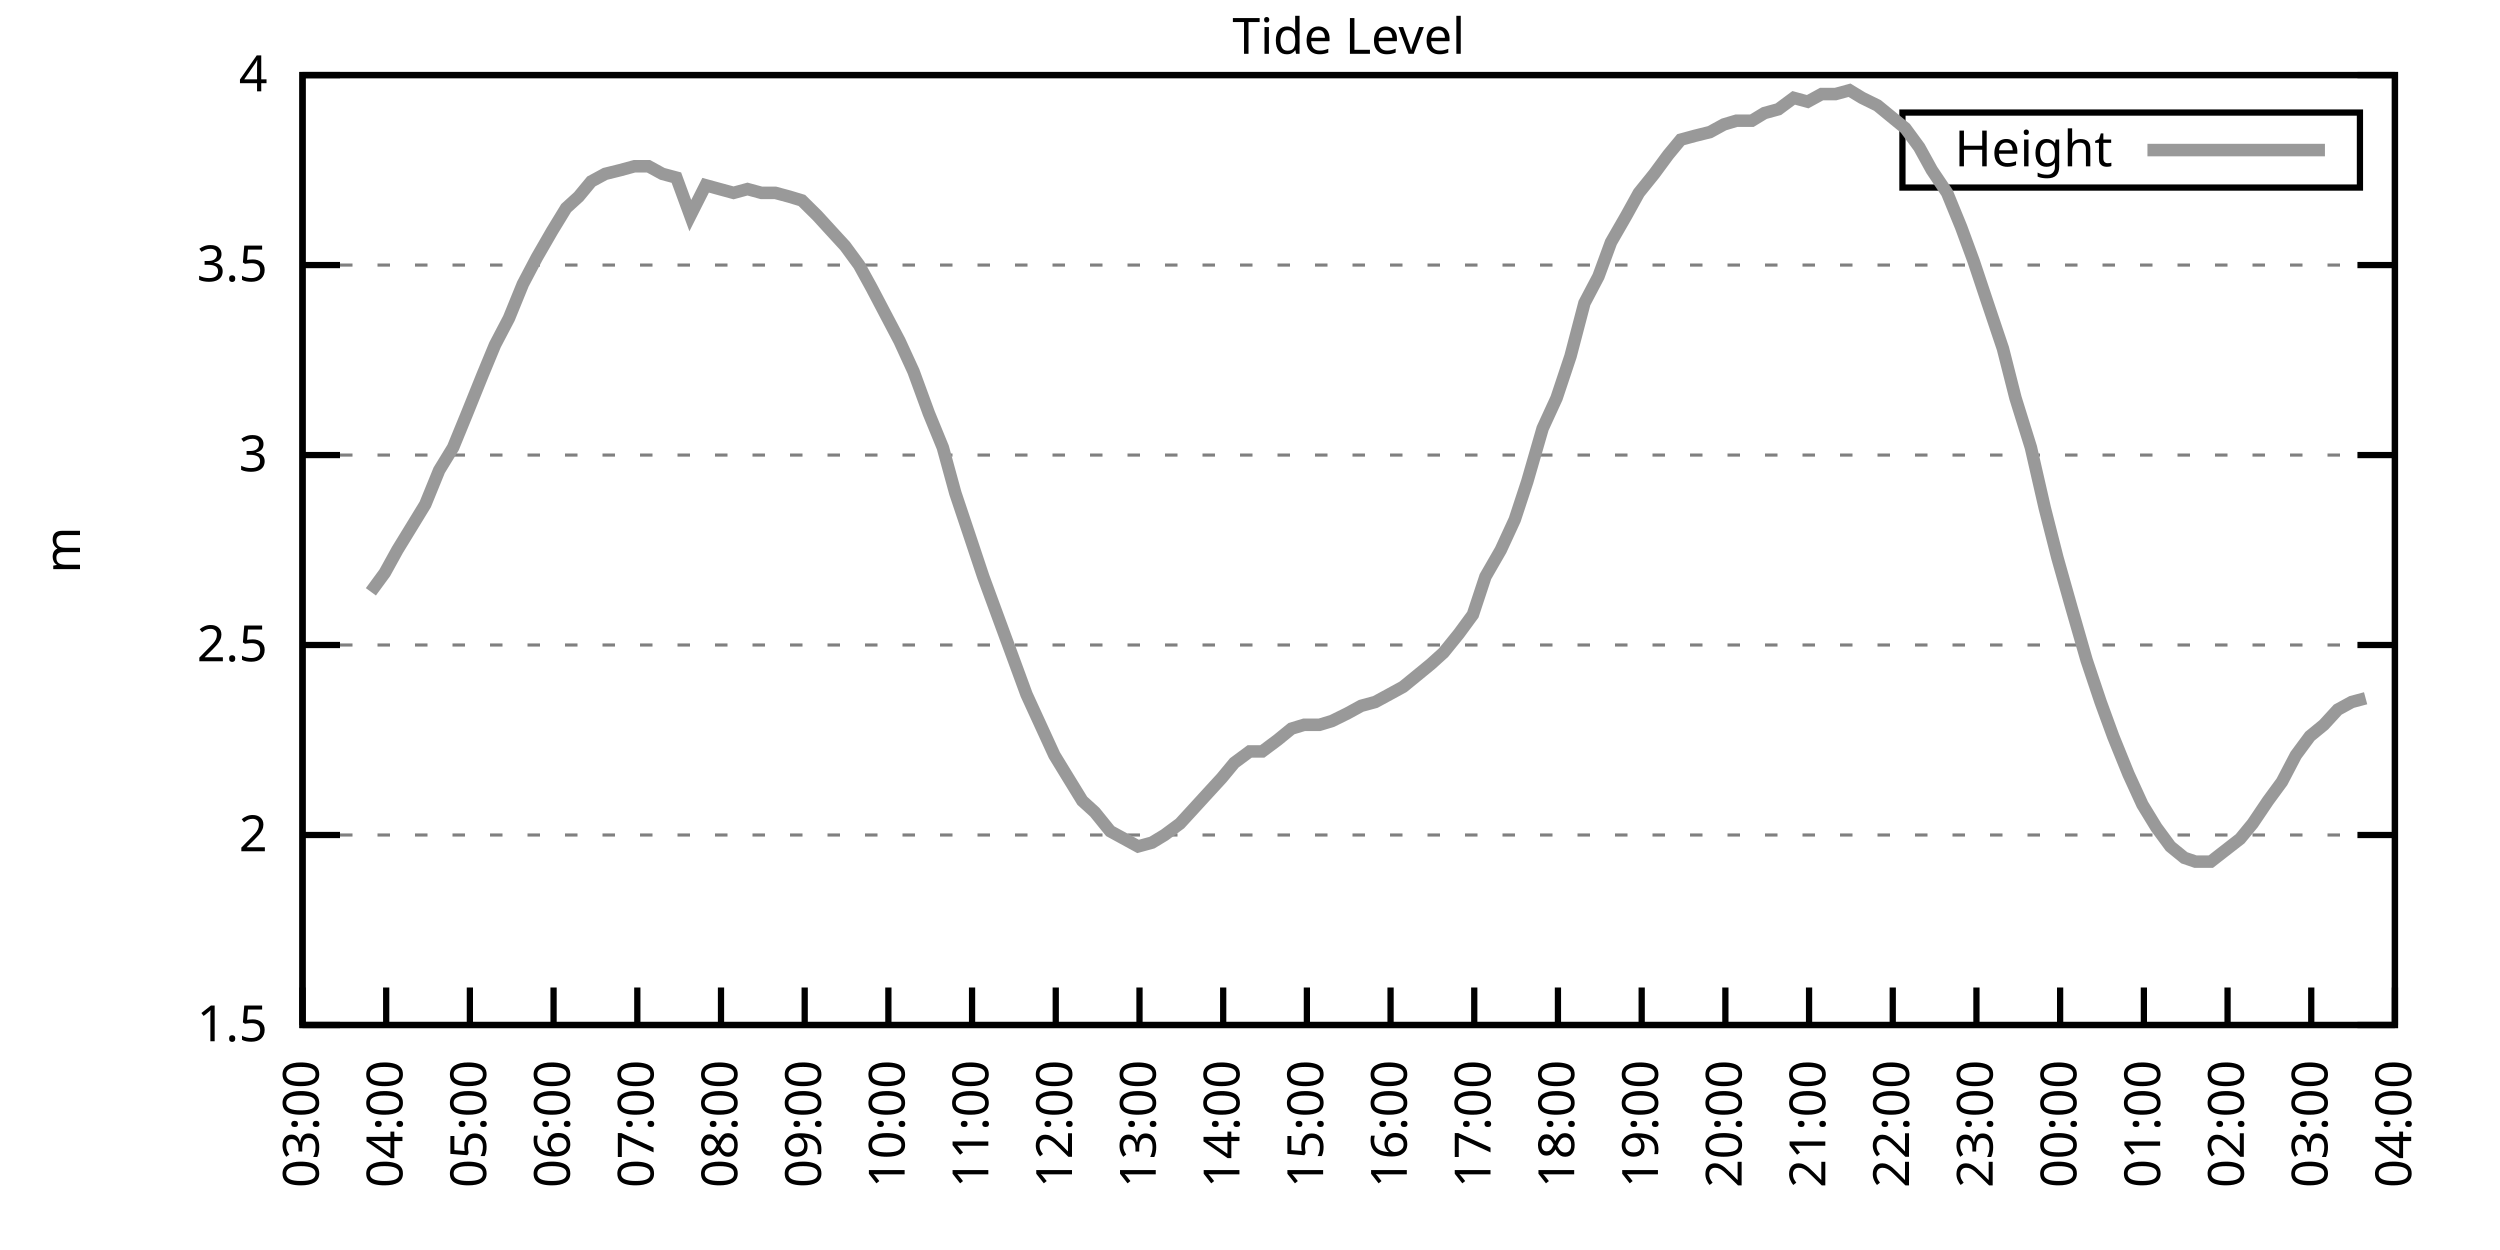
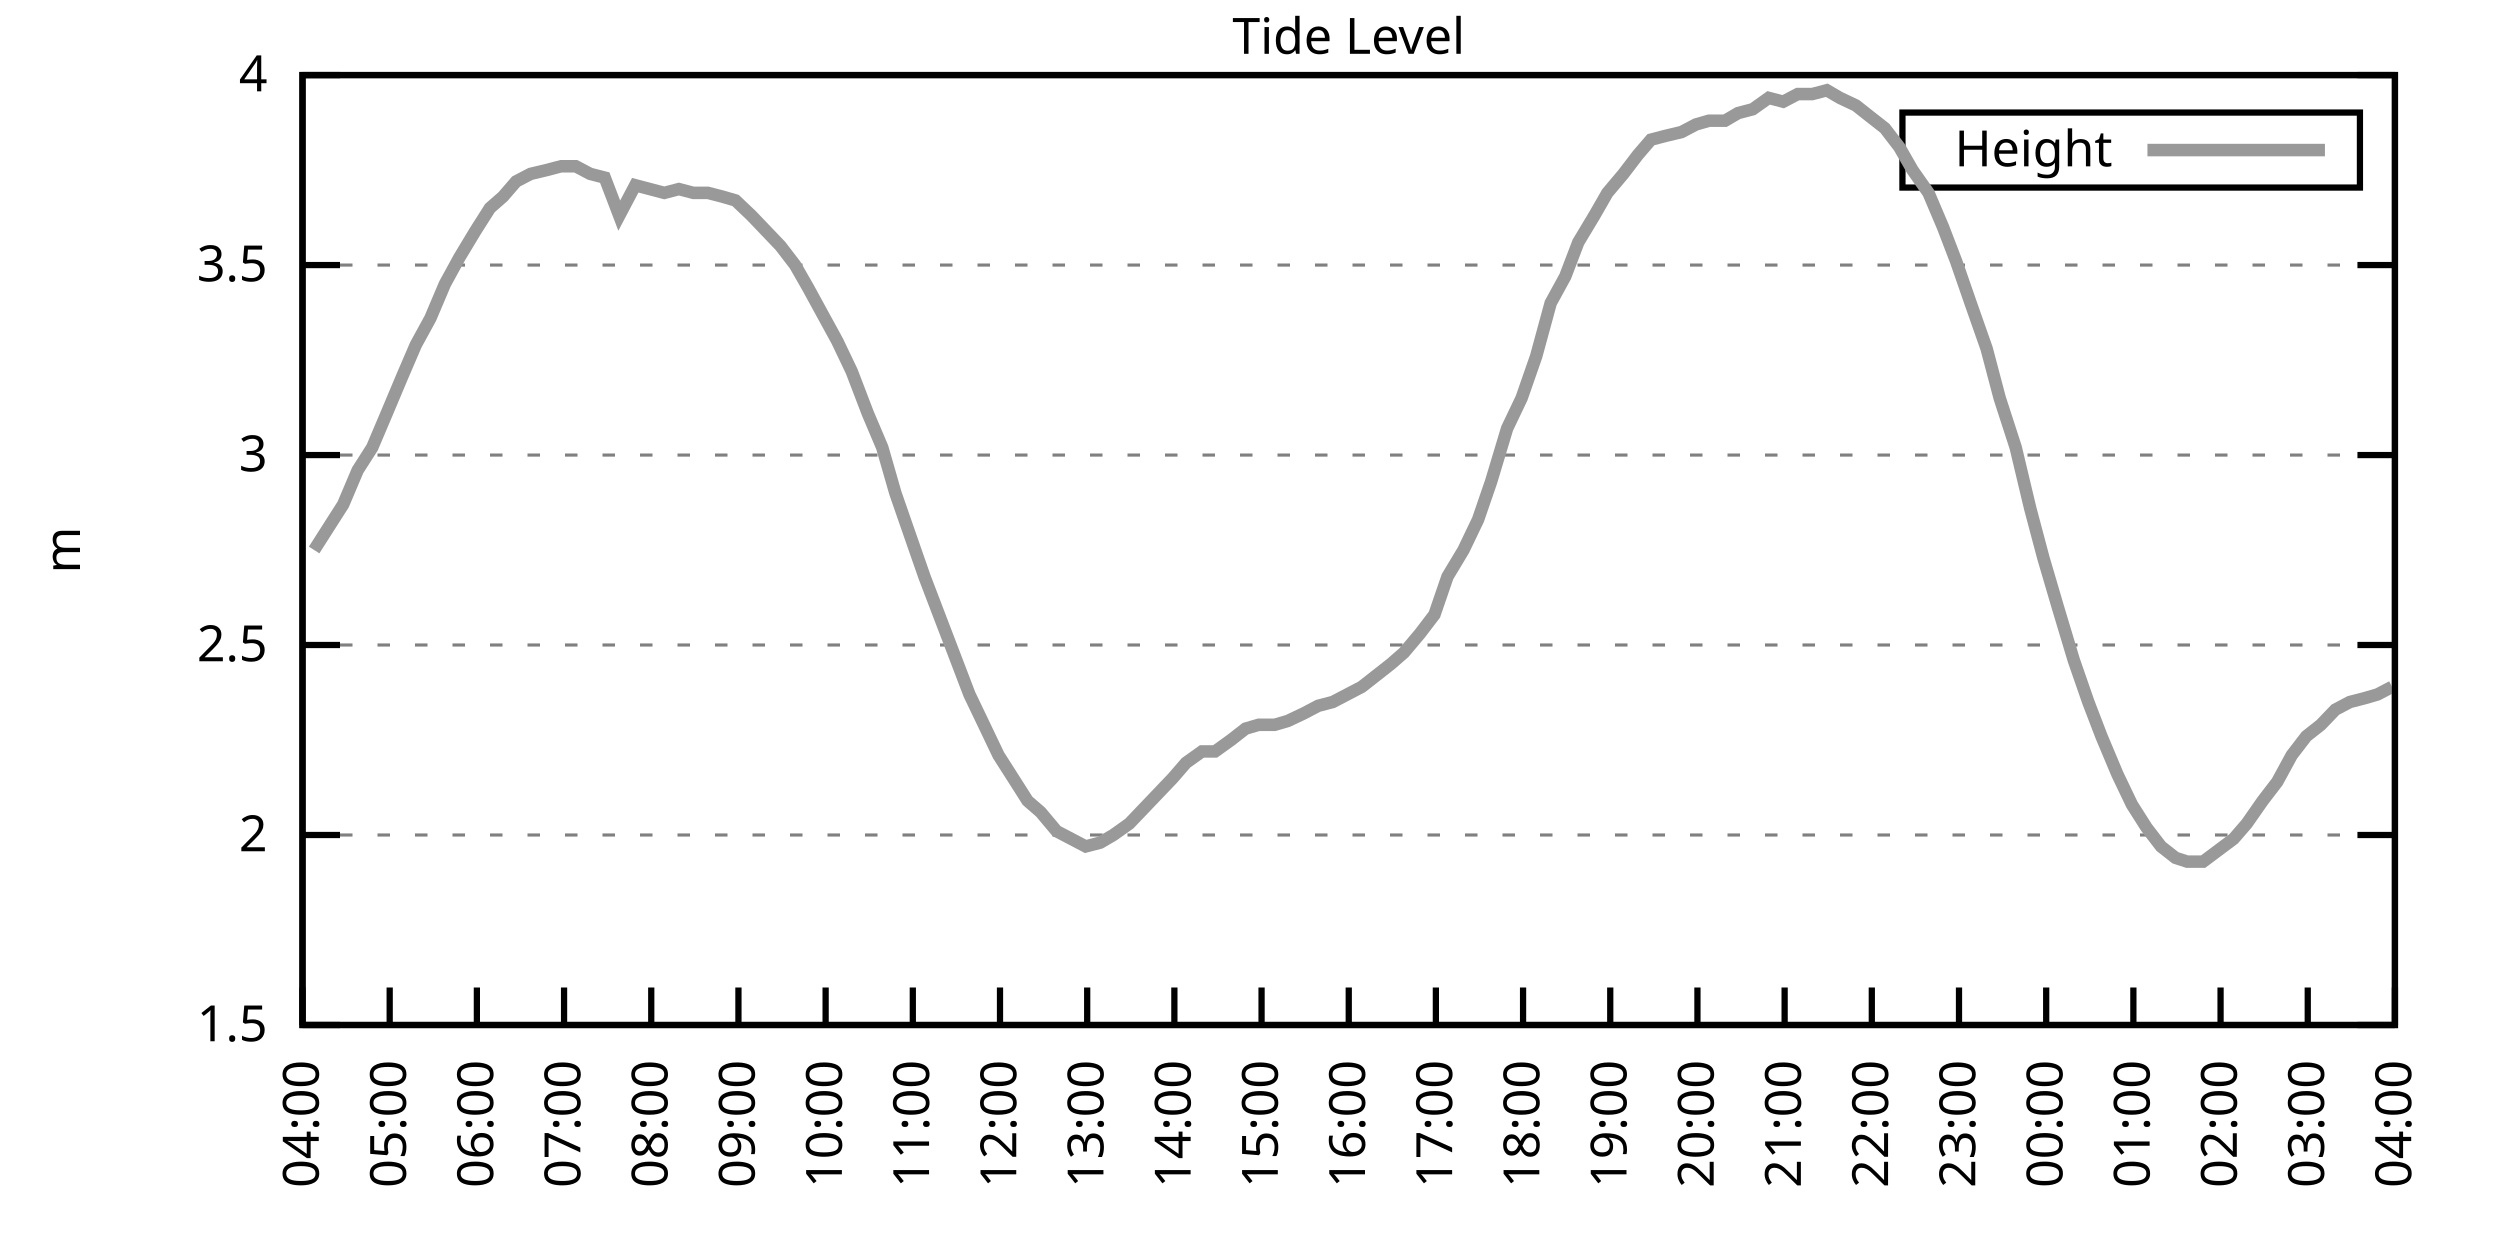
<svg xmlns="http://www.w3.org/2000/svg" xmlns:xlink="http://www.w3.org/1999/xlink" width="400" height="200" viewBox="0 0 400 200">
  <g id="gnuplot_canvas">
    <rect x="0" y="0" width="400" height="200" fill="none" />
    <defs>
      <circle id="gpDot" r="0.5" stroke-width="0.5" stroke="currentColor" />
      <path id="gpPt0" stroke-width="0.333" stroke="currentColor" d="M-1,0 h2 M0,-1 v2" />
      <path id="gpPt1" stroke-width="0.333" stroke="currentColor" d="M-1,-1 L1,1 M1,-1 L-1,1" />
      <path id="gpPt2" stroke-width="0.333" stroke="currentColor" d="M-1,0 L1,0 M0,-1 L0,1 M-1,-1 L1,1 M-1,1 L1,-1" />
      <rect id="gpPt3" stroke-width="0.333" stroke="currentColor" x="-1" y="-1" width="2" height="2" />
      <rect id="gpPt4" stroke-width="0.333" stroke="currentColor" fill="currentColor" x="-1" y="-1" width="2" height="2" />
      <circle id="gpPt5" stroke-width="0.333" stroke="currentColor" cx="0" cy="0" r="1" />
      <use xlink:href="#gpPt5" id="gpPt6" fill="currentColor" stroke="none" />
      <path id="gpPt7" stroke-width="0.333" stroke="currentColor" d="M0,-1.33 L-1.33,0.67 L1.33,0.67 z" />
      <use xlink:href="#gpPt7" id="gpPt8" fill="currentColor" stroke="none" />
      <use xlink:href="#gpPt7" id="gpPt9" stroke="currentColor" transform="rotate(180)" />
      <use xlink:href="#gpPt9" id="gpPt10" fill="currentColor" stroke="none" />
      <use xlink:href="#gpPt3" id="gpPt11" stroke="currentColor" transform="rotate(45)" />
      <use xlink:href="#gpPt11" id="gpPt12" fill="currentColor" stroke="none" />
      <path id="gpPt13" stroke-width="0.333" stroke="currentColor" d="M0,1.330 L1.265,0.411 L0.782,-1.067 L-0.782,-1.076 L-1.265,0.411 z" />
      <use xlink:href="#gpPt13" id="gpPt14" fill="currentColor" stroke="none" />
      <filter id="textbox" filterUnits="objectBoundingBox" x="0" y="0" height="1" width="1">
        <feFlood flood-color="white" flood-opacity="1" result="bgnd" />
        <feComposite in="SourceGraphic" in2="bgnd" operator="atop" />
      </filter>
      <filter id="greybox" filterUnits="objectBoundingBox" x="0" y="0" height="1" width="1">
        <feFlood flood-color="lightgrey" flood-opacity="1" result="grey" />
        <feComposite in="SourceGraphic" in2="grey" operator="atop" />
      </filter>
    </defs>
    <g fill="none" color="white" stroke="currentColor" stroke-width="1.00" stroke-linecap="butt" stroke-linejoin="miter">
</g>
    <g fill="none" color="black" stroke="currentColor" stroke-width="1.00" stroke-linecap="butt" stroke-linejoin="miter">
      <g stroke="none" shape-rendering="crispEdges">
        <polygon fill="rgb(255, 255, 255)" points="48.40,164.00 383.18,164.00 383.18,12.02 48.40,12.02 " />
      </g>
    </g>
    <g fill="none" color="black" stroke="currentColor" stroke-width="1.00" stroke-linecap="butt" stroke-linejoin="miter">
</g>
    <g fill="none" color="black" stroke="black" stroke-width="0.50" stroke-linecap="butt" stroke-linejoin="miter">
</g>
    <g fill="none" color="gray" stroke="currentColor" stroke-width="0.50" stroke-linecap="butt" stroke-linejoin="miter">
      <path stroke="gray" stroke-dasharray="2,4" class="gridline" d="M48.40,164.00 L383.19,164.00  " />
    </g>
    <g fill="none" color="gray" stroke="gray" stroke-width="1.00" stroke-linecap="butt" stroke-linejoin="miter">
</g>
    <g fill="none" color="black" stroke="currentColor" stroke-width="1.00" stroke-linecap="butt" stroke-linejoin="miter">
      <path stroke="black" d="M48.40,164.00 L54.40,164.00 M383.19,164.00 L377.19,164.00  " />
      <g transform="translate(42.80,166.60)" stroke="none" fill="black" font-family="Sans" font-size="8.00" text-anchor="end">
        <text>
          <tspan font-family="Sans"> 1.5</tspan>
        </text>
      </g>
    </g>
    <g fill="none" color="black" stroke="currentColor" stroke-width="1.00" stroke-linecap="butt" stroke-linejoin="miter">
</g>
    <g fill="none" color="black" stroke="black" stroke-width="0.50" stroke-linecap="butt" stroke-linejoin="miter">
</g>
    <g fill="none" color="gray" stroke="currentColor" stroke-width="0.50" stroke-linecap="butt" stroke-linejoin="miter">
      <path stroke="gray" stroke-dasharray="2,4" class="gridline" d="M48.40,133.60 L383.19,133.60  " />
    </g>
    <g fill="none" color="gray" stroke="gray" stroke-width="1.00" stroke-linecap="butt" stroke-linejoin="miter">
</g>
    <g fill="none" color="black" stroke="currentColor" stroke-width="1.00" stroke-linecap="butt" stroke-linejoin="miter">
      <path stroke="black" d="M48.40,133.60 L54.40,133.60 M383.19,133.60 L377.19,133.60  " />
      <g transform="translate(42.80,136.20)" stroke="none" fill="black" font-family="Sans" font-size="8.00" text-anchor="end">
        <text>
          <tspan font-family="Sans"> 2</tspan>
        </text>
      </g>
    </g>
    <g fill="none" color="black" stroke="currentColor" stroke-width="1.00" stroke-linecap="butt" stroke-linejoin="miter">
</g>
    <g fill="none" color="black" stroke="black" stroke-width="0.50" stroke-linecap="butt" stroke-linejoin="miter">
</g>
    <g fill="none" color="gray" stroke="currentColor" stroke-width="0.50" stroke-linecap="butt" stroke-linejoin="miter">
      <path stroke="gray" stroke-dasharray="2,4" class="gridline" d="M48.40,103.20 L383.19,103.20  " />
    </g>
    <g fill="none" color="gray" stroke="gray" stroke-width="1.00" stroke-linecap="butt" stroke-linejoin="miter">
</g>
    <g fill="none" color="black" stroke="currentColor" stroke-width="1.00" stroke-linecap="butt" stroke-linejoin="miter">
      <path stroke="black" d="M48.40,103.20 L54.40,103.20 M383.19,103.20 L377.19,103.20  " />
      <g transform="translate(42.80,105.80)" stroke="none" fill="black" font-family="Sans" font-size="8.00" text-anchor="end">
        <text>
          <tspan font-family="Sans"> 2.5</tspan>
        </text>
      </g>
    </g>
    <g fill="none" color="black" stroke="currentColor" stroke-width="1.00" stroke-linecap="butt" stroke-linejoin="miter">
</g>
    <g fill="none" color="black" stroke="black" stroke-width="0.50" stroke-linecap="butt" stroke-linejoin="miter">
</g>
    <g fill="none" color="gray" stroke="currentColor" stroke-width="0.50" stroke-linecap="butt" stroke-linejoin="miter">
      <path stroke="gray" stroke-dasharray="2,4" class="gridline" d="M48.40,72.81 L383.19,72.81  " />
    </g>
    <g fill="none" color="gray" stroke="gray" stroke-width="1.00" stroke-linecap="butt" stroke-linejoin="miter">
</g>
    <g fill="none" color="black" stroke="currentColor" stroke-width="1.00" stroke-linecap="butt" stroke-linejoin="miter">
      <path stroke="black" d="M48.40,72.81 L54.40,72.81 M383.19,72.81 L377.19,72.81  " />
      <g transform="translate(42.80,75.41)" stroke="none" fill="black" font-family="Sans" font-size="8.00" text-anchor="end">
        <text>
          <tspan font-family="Sans"> 3</tspan>
        </text>
      </g>
    </g>
    <g fill="none" color="black" stroke="currentColor" stroke-width="1.00" stroke-linecap="butt" stroke-linejoin="miter">
</g>
    <g fill="none" color="black" stroke="black" stroke-width="0.50" stroke-linecap="butt" stroke-linejoin="miter">
</g>
    <g fill="none" color="gray" stroke="currentColor" stroke-width="0.50" stroke-linecap="butt" stroke-linejoin="miter">
      <path stroke="gray" stroke-dasharray="2,4" class="gridline" d="M48.40,42.41 L383.19,42.41  " />
    </g>
    <g fill="none" color="gray" stroke="gray" stroke-width="1.00" stroke-linecap="butt" stroke-linejoin="miter">
</g>
    <g fill="none" color="black" stroke="currentColor" stroke-width="1.00" stroke-linecap="butt" stroke-linejoin="miter">
      <path stroke="black" d="M48.40,42.41 L54.40,42.41 M383.19,42.41 L377.19,42.41  " />
      <g transform="translate(42.80,45.01)" stroke="none" fill="black" font-family="Sans" font-size="8.00" text-anchor="end">
        <text>
          <tspan font-family="Sans"> 3.5</tspan>
        </text>
      </g>
    </g>
    <g fill="none" color="black" stroke="currentColor" stroke-width="1.00" stroke-linecap="butt" stroke-linejoin="miter">
</g>
    <g fill="none" color="black" stroke="black" stroke-width="0.50" stroke-linecap="butt" stroke-linejoin="miter">
</g>
    <g fill="none" color="gray" stroke="currentColor" stroke-width="0.50" stroke-linecap="butt" stroke-linejoin="miter">
      <path stroke="gray" stroke-dasharray="2,4" class="gridline" d="M48.40,12.01 L383.19,12.01  " />
    </g>
    <g fill="none" color="gray" stroke="gray" stroke-width="1.00" stroke-linecap="butt" stroke-linejoin="miter">
</g>
    <g fill="none" color="black" stroke="currentColor" stroke-width="1.00" stroke-linecap="butt" stroke-linejoin="miter">
      <path stroke="black" d="M48.40,12.01 L54.40,12.01 M383.19,12.01 L377.19,12.01  " />
      <g transform="translate(42.80,14.61)" stroke="none" fill="black" font-family="Sans" font-size="8.00" text-anchor="end">
        <text>
          <tspan font-family="Sans"> 4</tspan>
        </text>
      </g>
    </g>
    <g fill="none" color="black" stroke="currentColor" stroke-width="1.00" stroke-linecap="butt" stroke-linejoin="miter">
      <path stroke="black" d="M48.40,164.00 L48.40,158.00  " />
      <g transform="translate(51.00,169.60) rotate(270.00)" stroke="none" fill="black" font-family="Sans" font-size="8.00" text-anchor="end">
        <text>
-           <tspan font-family="Sans">03:00</tspan>
-         </text>
-       </g>
-     </g>
-     <g fill="none" color="black" stroke="currentColor" stroke-width="1.00" stroke-linecap="butt" stroke-linejoin="miter">
-       <path stroke="black" d="M61.79,164.00 L61.79,158.00  " />
-       <g transform="translate(64.39,169.60) rotate(270.00)" stroke="none" fill="black" font-family="Sans" font-size="8.00" text-anchor="end">
-         <text>
          <tspan font-family="Sans">04:00</tspan>
        </text>
      </g>
    </g>
    <g fill="none" color="black" stroke="currentColor" stroke-width="1.00" stroke-linecap="butt" stroke-linejoin="miter">
-       <path stroke="black" d="M75.18,164.00 L75.18,158.00  " />
-       <g transform="translate(77.78,169.60) rotate(270.00)" stroke="none" fill="black" font-family="Sans" font-size="8.00" text-anchor="end">
+       <path stroke="black" d="M62.35,164.00 L62.35,158.00  " />
+       <g transform="translate(64.95,169.60) rotate(270.00)" stroke="none" fill="black" font-family="Sans" font-size="8.00" text-anchor="end">
        <text>
          <tspan font-family="Sans">05:00</tspan>
        </text>
      </g>
    </g>
    <g fill="none" color="black" stroke="currentColor" stroke-width="1.00" stroke-linecap="butt" stroke-linejoin="miter">
-       <path stroke="black" d="M88.57,164.00 L88.57,158.00  " />
-       <g transform="translate(91.17,169.60) rotate(270.00)" stroke="none" fill="black" font-family="Sans" font-size="8.00" text-anchor="end">
+       <path stroke="black" d="M76.30,164.00 L76.30,158.00  " />
+       <g transform="translate(78.90,169.60) rotate(270.00)" stroke="none" fill="black" font-family="Sans" font-size="8.00" text-anchor="end">
        <text>
          <tspan font-family="Sans">06:00</tspan>
        </text>
      </g>
    </g>
    <g fill="none" color="black" stroke="currentColor" stroke-width="1.00" stroke-linecap="butt" stroke-linejoin="miter">
-       <path stroke="black" d="M101.97,164.00 L101.97,158.00  " />
-       <g transform="translate(104.57,169.60) rotate(270.00)" stroke="none" fill="black" font-family="Sans" font-size="8.00" text-anchor="end">
+       <path stroke="black" d="M90.25,164.00 L90.25,158.00  " />
+       <g transform="translate(92.85,169.60) rotate(270.00)" stroke="none" fill="black" font-family="Sans" font-size="8.00" text-anchor="end">
        <text>
          <tspan font-family="Sans">07:00</tspan>
        </text>
      </g>
    </g>
    <g fill="none" color="black" stroke="currentColor" stroke-width="1.00" stroke-linecap="butt" stroke-linejoin="miter">
-       <path stroke="black" d="M115.36,164.00 L115.36,158.00  " />
-       <g transform="translate(117.96,169.60) rotate(270.00)" stroke="none" fill="black" font-family="Sans" font-size="8.00" text-anchor="end">
+       <path stroke="black" d="M104.20,164.00 L104.20,158.00  " />
+       <g transform="translate(106.80,169.60) rotate(270.00)" stroke="none" fill="black" font-family="Sans" font-size="8.00" text-anchor="end">
        <text>
          <tspan font-family="Sans">08:00</tspan>
        </text>
      </g>
    </g>
    <g fill="none" color="black" stroke="currentColor" stroke-width="1.00" stroke-linecap="butt" stroke-linejoin="miter">
-       <path stroke="black" d="M128.75,164.00 L128.75,158.00  " />
-       <g transform="translate(131.35,169.60) rotate(270.00)" stroke="none" fill="black" font-family="Sans" font-size="8.00" text-anchor="end">
+       <path stroke="black" d="M118.15,164.00 L118.15,158.00  " />
+       <g transform="translate(120.75,169.60) rotate(270.00)" stroke="none" fill="black" font-family="Sans" font-size="8.00" text-anchor="end">
        <text>
          <tspan font-family="Sans">09:00</tspan>
        </text>
      </g>
    </g>
    <g fill="none" color="black" stroke="currentColor" stroke-width="1.00" stroke-linecap="butt" stroke-linejoin="miter">
-       <path stroke="black" d="M142.14,164.00 L142.14,158.00  " />
-       <g transform="translate(144.74,169.60) rotate(270.00)" stroke="none" fill="black" font-family="Sans" font-size="8.00" text-anchor="end">
+       <path stroke="black" d="M132.10,164.00 L132.10,158.00  " />
+       <g transform="translate(134.70,169.60) rotate(270.00)" stroke="none" fill="black" font-family="Sans" font-size="8.00" text-anchor="end">
        <text>
          <tspan font-family="Sans">10:00</tspan>
        </text>
      </g>
    </g>
    <g fill="none" color="black" stroke="currentColor" stroke-width="1.00" stroke-linecap="butt" stroke-linejoin="miter">
-       <path stroke="black" d="M155.53,164.00 L155.53,158.00  " />
-       <g transform="translate(158.13,169.60) rotate(270.00)" stroke="none" fill="black" font-family="Sans" font-size="8.00" text-anchor="end">
+       <path stroke="black" d="M146.05,164.00 L146.05,158.00  " />
+       <g transform="translate(148.65,169.60) rotate(270.00)" stroke="none" fill="black" font-family="Sans" font-size="8.00" text-anchor="end">
        <text>
          <tspan font-family="Sans">11:00</tspan>
        </text>
      </g>
    </g>
    <g fill="none" color="black" stroke="currentColor" stroke-width="1.00" stroke-linecap="butt" stroke-linejoin="miter">
-       <path stroke="black" d="M168.92,164.00 L168.92,158.00  " />
-       <g transform="translate(171.52,169.60) rotate(270.00)" stroke="none" fill="black" font-family="Sans" font-size="8.00" text-anchor="end">
+       <path stroke="black" d="M160.00,164.00 L160.00,158.00  " />
+       <g transform="translate(162.60,169.60) rotate(270.00)" stroke="none" fill="black" font-family="Sans" font-size="8.00" text-anchor="end">
        <text>
          <tspan font-family="Sans">12:00</tspan>
        </text>
      </g>
    </g>
    <g fill="none" color="black" stroke="currentColor" stroke-width="1.00" stroke-linecap="butt" stroke-linejoin="miter">
-       <path stroke="black" d="M182.32,164.00 L182.32,158.00  " />
-       <g transform="translate(184.92,169.60) rotate(270.00)" stroke="none" fill="black" font-family="Sans" font-size="8.00" text-anchor="end">
+       <path stroke="black" d="M173.95,164.00 L173.95,158.00  " />
+       <g transform="translate(176.55,169.60) rotate(270.00)" stroke="none" fill="black" font-family="Sans" font-size="8.00" text-anchor="end">
        <text>
          <tspan font-family="Sans">13:00</tspan>
        </text>
      </g>
    </g>
    <g fill="none" color="black" stroke="currentColor" stroke-width="1.00" stroke-linecap="butt" stroke-linejoin="miter">
-       <path stroke="black" d="M195.71,164.00 L195.71,158.00  " />
-       <g transform="translate(198.31,169.60) rotate(270.00)" stroke="none" fill="black" font-family="Sans" font-size="8.00" text-anchor="end">
+       <path stroke="black" d="M187.90,164.00 L187.90,158.00  " />
+       <g transform="translate(190.50,169.60) rotate(270.00)" stroke="none" fill="black" font-family="Sans" font-size="8.00" text-anchor="end">
        <text>
          <tspan font-family="Sans">14:00</tspan>
        </text>
      </g>
    </g>
    <g fill="none" color="black" stroke="currentColor" stroke-width="1.00" stroke-linecap="butt" stroke-linejoin="miter">
-       <path stroke="black" d="M209.10,164.00 L209.10,158.00  " />
-       <g transform="translate(211.70,169.60) rotate(270.00)" stroke="none" fill="black" font-family="Sans" font-size="8.00" text-anchor="end">
+       <path stroke="black" d="M201.85,164.00 L201.85,158.00  " />
+       <g transform="translate(204.45,169.60) rotate(270.00)" stroke="none" fill="black" font-family="Sans" font-size="8.00" text-anchor="end">
        <text>
          <tspan font-family="Sans">15:00</tspan>
        </text>
      </g>
    </g>
    <g fill="none" color="black" stroke="currentColor" stroke-width="1.00" stroke-linecap="butt" stroke-linejoin="miter">
-       <path stroke="black" d="M222.49,164.00 L222.49,158.00  " />
-       <g transform="translate(225.09,169.60) rotate(270.00)" stroke="none" fill="black" font-family="Sans" font-size="8.00" text-anchor="end">
+       <path stroke="black" d="M215.80,164.00 L215.80,158.00  " />
+       <g transform="translate(218.40,169.60) rotate(270.00)" stroke="none" fill="black" font-family="Sans" font-size="8.00" text-anchor="end">
        <text>
          <tspan font-family="Sans">16:00</tspan>
        </text>
      </g>
    </g>
    <g fill="none" color="black" stroke="currentColor" stroke-width="1.00" stroke-linecap="butt" stroke-linejoin="miter">
-       <path stroke="black" d="M235.88,164.00 L235.88,158.00  " />
-       <g transform="translate(238.48,169.60) rotate(270.00)" stroke="none" fill="black" font-family="Sans" font-size="8.00" text-anchor="end">
+       <path stroke="black" d="M229.74,164.00 L229.74,158.00  " />
+       <g transform="translate(232.34,169.60) rotate(270.00)" stroke="none" fill="black" font-family="Sans" font-size="8.00" text-anchor="end">
        <text>
          <tspan font-family="Sans">17:00</tspan>
        </text>
      </g>
    </g>
    <g fill="none" color="black" stroke="currentColor" stroke-width="1.00" stroke-linecap="butt" stroke-linejoin="miter">
-       <path stroke="black" d="M249.27,164.00 L249.27,158.00  " />
-       <g transform="translate(251.87,169.60) rotate(270.00)" stroke="none" fill="black" font-family="Sans" font-size="8.00" text-anchor="end">
+       <path stroke="black" d="M243.69,164.00 L243.69,158.00  " />
+       <g transform="translate(246.29,169.60) rotate(270.00)" stroke="none" fill="black" font-family="Sans" font-size="8.00" text-anchor="end">
        <text>
          <tspan font-family="Sans">18:00</tspan>
        </text>
      </g>
    </g>
    <g fill="none" color="black" stroke="currentColor" stroke-width="1.00" stroke-linecap="butt" stroke-linejoin="miter">
-       <path stroke="black" d="M262.67,164.00 L262.67,158.00  " />
-       <g transform="translate(265.27,169.60) rotate(270.00)" stroke="none" fill="black" font-family="Sans" font-size="8.00" text-anchor="end">
+       <path stroke="black" d="M257.64,164.00 L257.64,158.00  " />
+       <g transform="translate(260.24,169.60) rotate(270.00)" stroke="none" fill="black" font-family="Sans" font-size="8.00" text-anchor="end">
        <text>
          <tspan font-family="Sans">19:00</tspan>
        </text>
      </g>
    </g>
    <g fill="none" color="black" stroke="currentColor" stroke-width="1.00" stroke-linecap="butt" stroke-linejoin="miter">
-       <path stroke="black" d="M276.06,164.00 L276.06,158.00  " />
-       <g transform="translate(278.66,169.60) rotate(270.00)" stroke="none" fill="black" font-family="Sans" font-size="8.00" text-anchor="end">
+       <path stroke="black" d="M271.59,164.00 L271.59,158.00  " />
+       <g transform="translate(274.19,169.60) rotate(270.00)" stroke="none" fill="black" font-family="Sans" font-size="8.00" text-anchor="end">
        <text>
          <tspan font-family="Sans">20:00</tspan>
        </text>
      </g>
    </g>
    <g fill="none" color="black" stroke="currentColor" stroke-width="1.00" stroke-linecap="butt" stroke-linejoin="miter">
-       <path stroke="black" d="M289.45,164.00 L289.45,158.00  " />
-       <g transform="translate(292.05,169.60) rotate(270.00)" stroke="none" fill="black" font-family="Sans" font-size="8.00" text-anchor="end">
+       <path stroke="black" d="M285.54,164.00 L285.54,158.00  " />
+       <g transform="translate(288.14,169.60) rotate(270.00)" stroke="none" fill="black" font-family="Sans" font-size="8.00" text-anchor="end">
        <text>
          <tspan font-family="Sans">21:00</tspan>
        </text>
      </g>
    </g>
    <g fill="none" color="black" stroke="currentColor" stroke-width="1.00" stroke-linecap="butt" stroke-linejoin="miter">
-       <path stroke="black" d="M302.84,164.00 L302.84,158.00  " />
-       <g transform="translate(305.44,169.60) rotate(270.00)" stroke="none" fill="black" font-family="Sans" font-size="8.00" text-anchor="end">
+       <path stroke="black" d="M299.49,164.00 L299.49,158.00  " />
+       <g transform="translate(302.09,169.60) rotate(270.00)" stroke="none" fill="black" font-family="Sans" font-size="8.00" text-anchor="end">
        <text>
          <tspan font-family="Sans">22:00</tspan>
        </text>
      </g>
    </g>
    <g fill="none" color="black" stroke="currentColor" stroke-width="1.00" stroke-linecap="butt" stroke-linejoin="miter">
-       <path stroke="black" d="M316.23,164.00 L316.23,158.00  " />
-       <g transform="translate(318.83,169.60) rotate(270.00)" stroke="none" fill="black" font-family="Sans" font-size="8.00" text-anchor="end">
+       <path stroke="black" d="M313.44,164.00 L313.44,158.00  " />
+       <g transform="translate(316.04,169.60) rotate(270.00)" stroke="none" fill="black" font-family="Sans" font-size="8.00" text-anchor="end">
        <text>
          <tspan font-family="Sans">23:00</tspan>
        </text>
      </g>
    </g>
    <g fill="none" color="black" stroke="currentColor" stroke-width="1.00" stroke-linecap="butt" stroke-linejoin="miter">
-       <path stroke="black" d="M329.62,164.00 L329.62,158.00  " />
-       <g transform="translate(332.22,169.60) rotate(270.00)" stroke="none" fill="black" font-family="Sans" font-size="8.00" text-anchor="end">
+       <path stroke="black" d="M327.39,164.00 L327.39,158.00  " />
+       <g transform="translate(329.99,169.60) rotate(270.00)" stroke="none" fill="black" font-family="Sans" font-size="8.00" text-anchor="end">
        <text>
          <tspan font-family="Sans">00:00</tspan>
        </text>
      </g>
    </g>
    <g fill="none" color="black" stroke="currentColor" stroke-width="1.00" stroke-linecap="butt" stroke-linejoin="miter">
-       <path stroke="black" d="M343.02,164.00 L343.02,158.00  " />
-       <g transform="translate(345.62,169.60) rotate(270.00)" stroke="none" fill="black" font-family="Sans" font-size="8.00" text-anchor="end">
+       <path stroke="black" d="M341.34,164.00 L341.34,158.00  " />
+       <g transform="translate(343.94,169.60) rotate(270.00)" stroke="none" fill="black" font-family="Sans" font-size="8.00" text-anchor="end">
        <text>
          <tspan font-family="Sans">01:00</tspan>
        </text>
      </g>
    </g>
    <g fill="none" color="black" stroke="currentColor" stroke-width="1.00" stroke-linecap="butt" stroke-linejoin="miter">
-       <path stroke="black" d="M356.41,164.00 L356.41,158.00  " />
-       <g transform="translate(359.01,169.60) rotate(270.00)" stroke="none" fill="black" font-family="Sans" font-size="8.00" text-anchor="end">
+       <path stroke="black" d="M355.29,164.00 L355.29,158.00  " />
+       <g transform="translate(357.89,169.60) rotate(270.00)" stroke="none" fill="black" font-family="Sans" font-size="8.00" text-anchor="end">
        <text>
          <tspan font-family="Sans">02:00</tspan>
        </text>
      </g>
    </g>
    <g fill="none" color="black" stroke="currentColor" stroke-width="1.00" stroke-linecap="butt" stroke-linejoin="miter">
-       <path stroke="black" d="M369.80,164.00 L369.80,158.00  " />
-       <g transform="translate(372.40,169.60) rotate(270.00)" stroke="none" fill="black" font-family="Sans" font-size="8.00" text-anchor="end">
+       <path stroke="black" d="M369.24,164.00 L369.24,158.00  " />
+       <g transform="translate(371.84,169.60) rotate(270.00)" stroke="none" fill="black" font-family="Sans" font-size="8.00" text-anchor="end">
        <text>
          <tspan font-family="Sans">03:00</tspan>
        </text>
      </g>
    </g>
    <g fill="none" color="black" stroke="currentColor" stroke-width="1.00" stroke-linecap="butt" stroke-linejoin="miter">
      <path stroke="black" d="M383.19,164.00 L383.19,158.00  " />
      <g transform="translate(385.79,169.60) rotate(270.00)" stroke="none" fill="black" font-family="Sans" font-size="8.00" text-anchor="end">
        <text>
          <tspan font-family="Sans">04:00</tspan>
        </text>
      </g>
    </g>
    <g fill="none" color="black" stroke="currentColor" stroke-width="1.00" stroke-linecap="butt" stroke-linejoin="miter">
</g>
    <g fill="none" color="black" stroke="currentColor" stroke-width="1.00" stroke-linecap="butt" stroke-linejoin="miter">
      <path stroke="black" d="M48.40,12.01 L48.40,164.00 L383.19,164.00 L383.19,12.01 L48.40,12.01 Z  " />
    </g>
    <g fill="none" color="black" stroke="currentColor" stroke-width="1.00" stroke-linecap="butt" stroke-linejoin="miter">
</g>
    <g fill="none" color="black" stroke="currentColor" stroke-width="1.00" stroke-linecap="butt" stroke-linejoin="miter">
      <path stroke="black" d="M304.39,30.01 L304.39,18.01 L377.59,18.01 L377.59,30.01 L304.39,30.01 Z  " />
    </g>
    <g id="Tide_level_plot_1">
      <g fill="none" color="white" stroke="black" stroke-width="2.00" stroke-linecap="butt" stroke-linejoin="miter">
</g>
      <g fill="none" color="black" stroke="currentColor" stroke-width="2.00" stroke-linecap="butt" stroke-linejoin="miter">
        <g transform="translate(337.99,26.61)" stroke="none" fill="black" font-family="Sans" font-size="8.00" text-anchor="end">
          <text>
            <tspan font-family="Sans">Height</tspan>
          </text>
        </g>
      </g>
      <g fill="none" color="black" stroke="currentColor" stroke-width="2.00" stroke-linecap="butt" stroke-linejoin="miter">
-         <path stroke="rgb(153, 153, 153)" d="M343.59,24.01 L371.99,24.01 M59.34,94.69 L61.57,91.65 L63.58,88.00 L65.81,84.36 L68.04,80.71 L70.27,75.24   L72.50,71.59 L74.74,66.12 L77.19,60.04 L79.20,55.18 L81.43,50.92 L83.66,45.45 L85.90,41.19 L88.35,36.94   L90.58,33.29 L92.59,31.46 L94.60,29.03 L96.83,27.82 L99.29,27.21 L101.52,26.60 L103.75,26.60 L105.98,27.82   L108.22,28.42 L110.45,34.50 L112.90,29.64 L115.13,30.25 L117.37,30.86 L119.60,30.25 L121.83,30.86 L124.06,30.86   L126.29,31.46 L128.30,32.07 L130.76,34.50 L132.99,36.94 L135.22,39.37 L137.45,42.41 L139.46,46.06 L141.69,50.31   L143.93,54.57 L146.16,59.43 L148.61,66.12 L150.85,71.59 L152.85,78.89 L155.09,85.57 L157.32,92.26 L159.55,98.34   L162.01,105.03 L164.24,111.11 L166.47,115.97 L168.70,120.83 L170.93,124.48 L173.17,128.13 L175.17,129.95 L177.63,132.99   L179.86,134.21 L182.09,135.43 L184.32,134.82 L186.33,133.60 L188.79,131.78 L191.02,129.35 L193.25,126.91 L195.48,124.48   L197.49,122.05 L199.95,120.23 L201.96,120.23 L204.41,118.40 L206.64,116.58 L208.65,115.97 L211.11,115.97 L213.12,115.36   L215.57,114.15 L217.80,112.93 L220.04,112.32 L222.27,111.11 L224.50,109.89 L226.73,108.07 L228.96,106.24 L230.97,104.42   L233.43,101.38 L235.66,98.34 L237.67,92.26 L240.12,88.00 L242.36,83.14 L244.36,77.06 L246.82,68.55 L249.05,63.69   L251.28,57.00 L253.51,48.49 L255.75,44.23 L257.76,38.76 L260.21,34.50 L262.22,30.86 L264.67,27.82 L266.91,24.78   L268.92,22.35 L271.15,21.74 L273.60,21.13 L275.83,19.91 L277.84,19.31 L280.30,19.31 L282.31,18.09 L284.54,17.48   L286.99,15.66 L289.23,16.27 L291.46,15.05 L293.69,15.05 L295.92,14.44 L297.93,15.66 L300.39,16.87 L302.62,18.70   L304.85,20.52 L307.08,23.56 L309.09,27.21 L311.54,30.86 L313.78,36.33 L315.79,41.80 L318.02,48.49 L320.47,55.78   L322.48,63.69 L324.94,71.59 L327.17,81.32 L329.18,89.22 L331.41,97.12 L333.86,105.64 L336.10,112.32 L338.10,117.80   L340.56,123.87 L342.79,128.74 L345.02,132.39 L347.26,135.43 L349.49,137.25 L351.27,137.86 L353.73,137.86 L358.42,134.21   L360.42,131.78 L362.88,128.13 L365.11,125.09 L367.34,120.83 L369.58,117.80 L371.81,115.97 L374.04,113.54 L376.27,112.32   L378.50,111.72  " />
+         <path stroke="rgb(153, 153, 153)" d="M343.59,24.01 L371.99,24.01 M50.26,88.00 L52.58,84.36 L54.91,80.71 L57.23,75.24 L59.56,71.59 L61.88,66.12   L64.44,60.04 L66.53,55.18 L68.86,50.92 L71.18,45.45 L73.51,41.19 L76.07,36.94 L78.39,33.29 L80.48,31.46   L82.58,29.03 L84.90,27.82 L87.46,27.21 L89.78,26.60 L92.11,26.60 L94.43,27.82 L96.76,28.42 L99.08,34.50   L101.64,29.64 L103.97,30.25 L106.29,30.86 L108.62,30.25 L110.94,30.86 L113.27,30.86 L115.59,31.46 L117.68,32.07   L120.24,34.50 L122.57,36.94 L124.89,39.37 L127.22,42.41 L129.31,46.06 L131.63,50.31 L133.96,54.57 L136.28,59.43   L138.84,66.12 L141.16,71.59 L143.26,78.89 L145.58,85.57 L147.91,92.26 L150.23,98.34 L152.79,105.03 L155.11,111.11   L157.44,115.97 L159.76,120.83 L162.09,124.48 L164.41,128.13 L166.51,129.95 L169.06,132.99 L171.39,134.21 L173.71,135.43   L176.04,134.82 L178.13,133.60 L180.69,131.78 L183.01,129.35 L185.34,126.91 L187.66,124.48 L189.76,122.05 L192.31,120.23   L194.41,120.23 L196.96,118.40 L199.29,116.58 L201.38,115.97 L203.94,115.97 L206.03,115.36 L208.59,114.15 L210.91,112.93   L213.24,112.32 L215.56,111.11 L217.89,109.89 L220.21,108.07 L222.54,106.24 L224.63,104.42 L227.19,101.38 L229.51,98.34   L231.60,92.26 L234.16,88.00 L236.49,83.14 L238.58,77.06 L241.14,68.55 L243.46,63.69 L245.79,57.00 L248.11,48.49   L250.44,44.23 L252.53,38.76 L255.09,34.50 L257.18,30.86 L259.74,27.82 L262.06,24.78 L264.15,22.35 L266.48,21.74   L269.04,21.13 L271.36,19.91 L273.45,19.31 L276.01,19.31 L278.10,18.09 L280.43,17.48 L282.99,15.66 L285.31,16.27   L287.64,15.05 L289.96,15.05 L292.29,14.44 L294.38,15.66 L296.94,16.87 L299.26,18.70 L301.58,20.52 L303.91,23.56   L306.00,27.21 L308.56,30.86 L310.88,36.33 L312.98,41.80 L315.30,48.49 L317.86,55.78 L319.95,63.69 L322.51,71.59   L324.83,81.32 L326.93,89.22 L329.25,97.12 L331.81,105.64 L334.13,112.32 L336.23,117.80 L338.78,123.87 L341.11,128.74   L343.43,132.39 L345.76,135.43 L348.08,137.25 L349.94,137.86 L352.50,137.86 L357.38,134.21 L359.48,131.78 L362.03,128.13   L364.36,125.09 L366.68,120.83 L369.01,117.80 L371.33,115.97 L373.66,113.54 L375.98,112.32 L378.31,111.72 L380.40,111.11   L382.73,109.89  " />
      </g>
    </g>
    <g fill="none" color="black" stroke="currentColor" stroke-width="2.00" stroke-linecap="butt" stroke-linejoin="miter">
</g>
    <g fill="none" color="black" stroke="black" stroke-width="1.00" stroke-linecap="butt" stroke-linejoin="miter">
</g>
    <g fill="none" color="black" stroke="currentColor" stroke-width="1.00" stroke-linecap="butt" stroke-linejoin="miter">
      <path stroke="black" d="M48.40,12.01 L48.40,164.00 L383.19,164.00 L383.19,12.01 L48.40,12.01 Z  " />
      <g transform="translate(12.80,88.01) rotate(270.00)" stroke="none" fill="black" font-family="Sans" font-size="8.00" text-anchor="middle">
        <text>
          <tspan font-family="Sans">m</tspan>
        </text>
      </g>
    </g>
    <g fill="none" color="black" stroke="currentColor" stroke-width="1.00" stroke-linecap="butt" stroke-linejoin="miter">
</g>
    <g fill="none" color="black" stroke="currentColor" stroke-width="1.00" stroke-linecap="butt" stroke-linejoin="miter">
      <g transform="translate(215.79,8.61)" stroke="none" fill="black" font-family="Sans" font-size="8.00" text-anchor="middle">
        <text>
          <tspan font-family="Sans">Tide Level</tspan>
        </text>
      </g>
    </g>
    <g fill="none" color="black" stroke="currentColor" stroke-width="1.00" stroke-linecap="butt" stroke-linejoin="miter">
</g>
  </g>
</svg>
